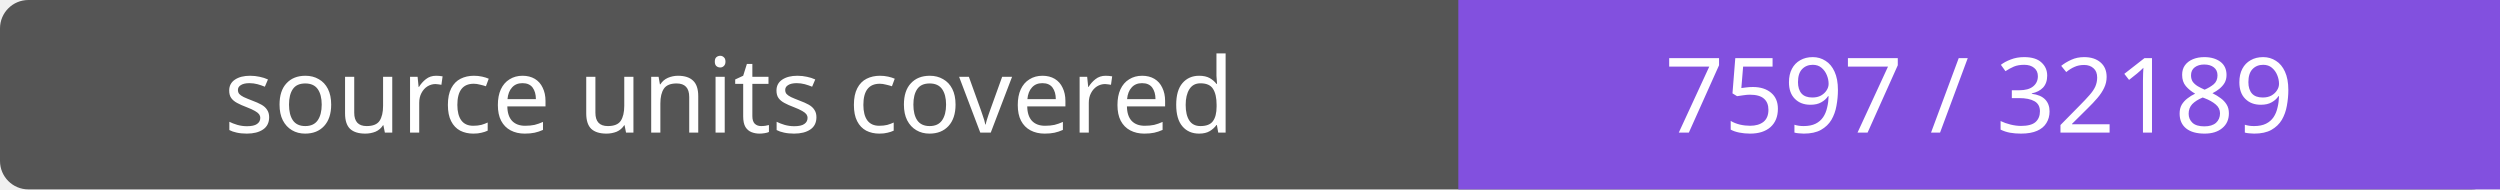
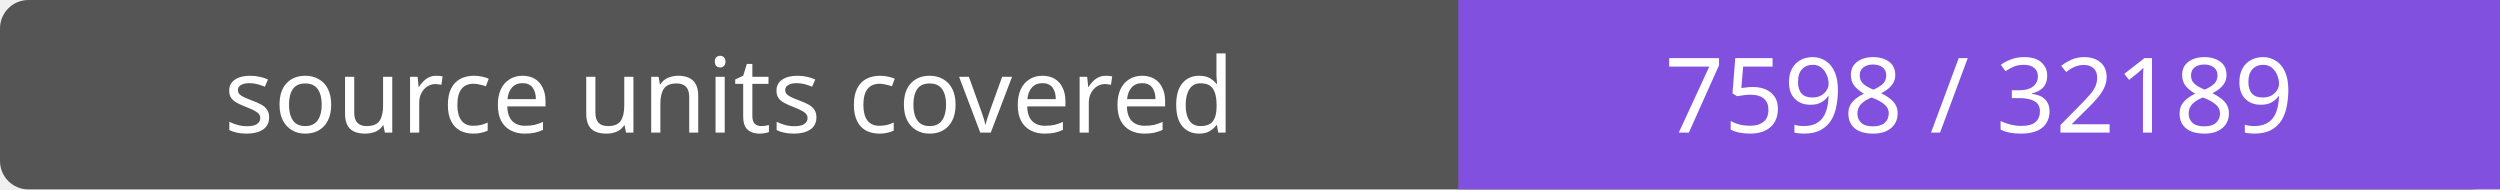
- <svg xmlns="http://www.w3.org/2000/svg" width="264" height="20" role="img" aria-label="source units covered: 7597 / 32189">
+ <svg xmlns="http://www.w3.org/2000/svg" width="264" height="20" role="img" aria-label="source units covered: 7598 / 32189">
  <rect width="264" height="20" rx="3" fill="#555" />
  <path fill="#8250df" d="M154 0h110v20H154z" />
  <g fill="#fff" text-anchor="middle" font-family="Verdana,sans-serif" font-size="11">
    <text x="77.0" y="14">source units covered</text>
-     <text x="209.0" y="14">7597 / 32189</text>
+     <text x="209.0" y="14">7598 / 32189</text>
  </g>
</svg>
